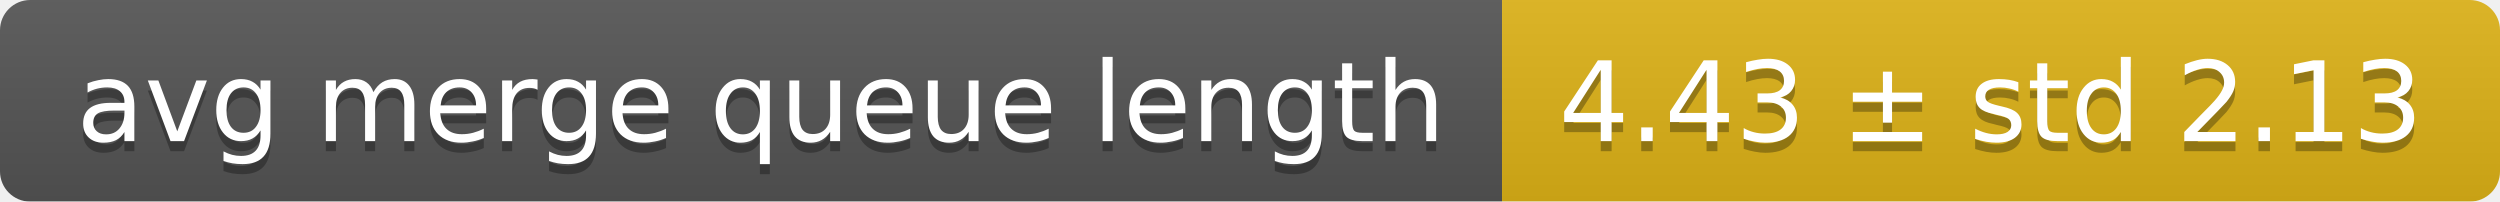
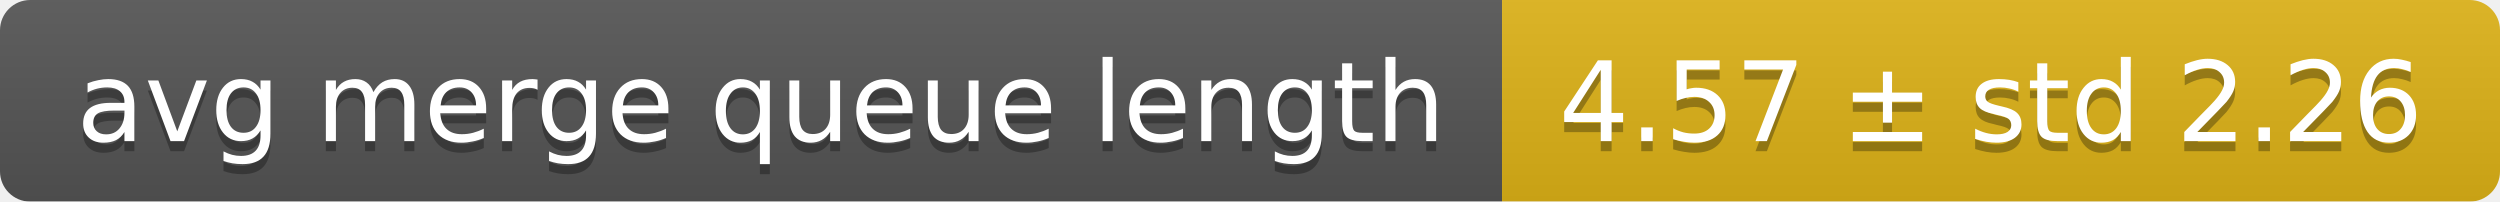
<svg xmlns="http://www.w3.org/2000/svg" width="248" height="20">
  <linearGradient id="smooth" x2="0" y2="100%">
    <stop offset="0" stop-color="#bbb" stop-opacity=".1" />
    <stop offset="1" stop-opacity=".1" />
  </linearGradient>
  <mask id="round">
    <rect width="248" height="20" rx="3" fill="#fff" />
  </mask>
  <g mask="url(#round)">
    <rect width="149" height="20" fill="#555" />
    <rect x="149" width="99" height="20" fill="#dfb317" />
    <rect width="248" height="20" fill="url(#smooth)" />
  </g>
  <g fill="#fff" text-anchor="middle" font-family="DejaVu Sans,Verdana,Geneva,sans-serif" font-size="11">
    <text x="75.5" y="15" fill="#010101" fill-opacity=".3">avg merge queue length</text>
    <text x="75.5" y="14">avg merge queue length</text>
-     <text x="197.5" y="15" fill="#010101" fill-opacity=".3">4.43 ± std 2.13</text>
-     <text x="197.5" y="14">4.43 ± std 2.13</text>
+     <text x="197.5" y="15" fill="#010101" fill-opacity=".3">4.57 ± std 2.26</text>
+     <text x="197.5" y="14">4.57 ± std 2.26</text>
  </g>
</svg>
